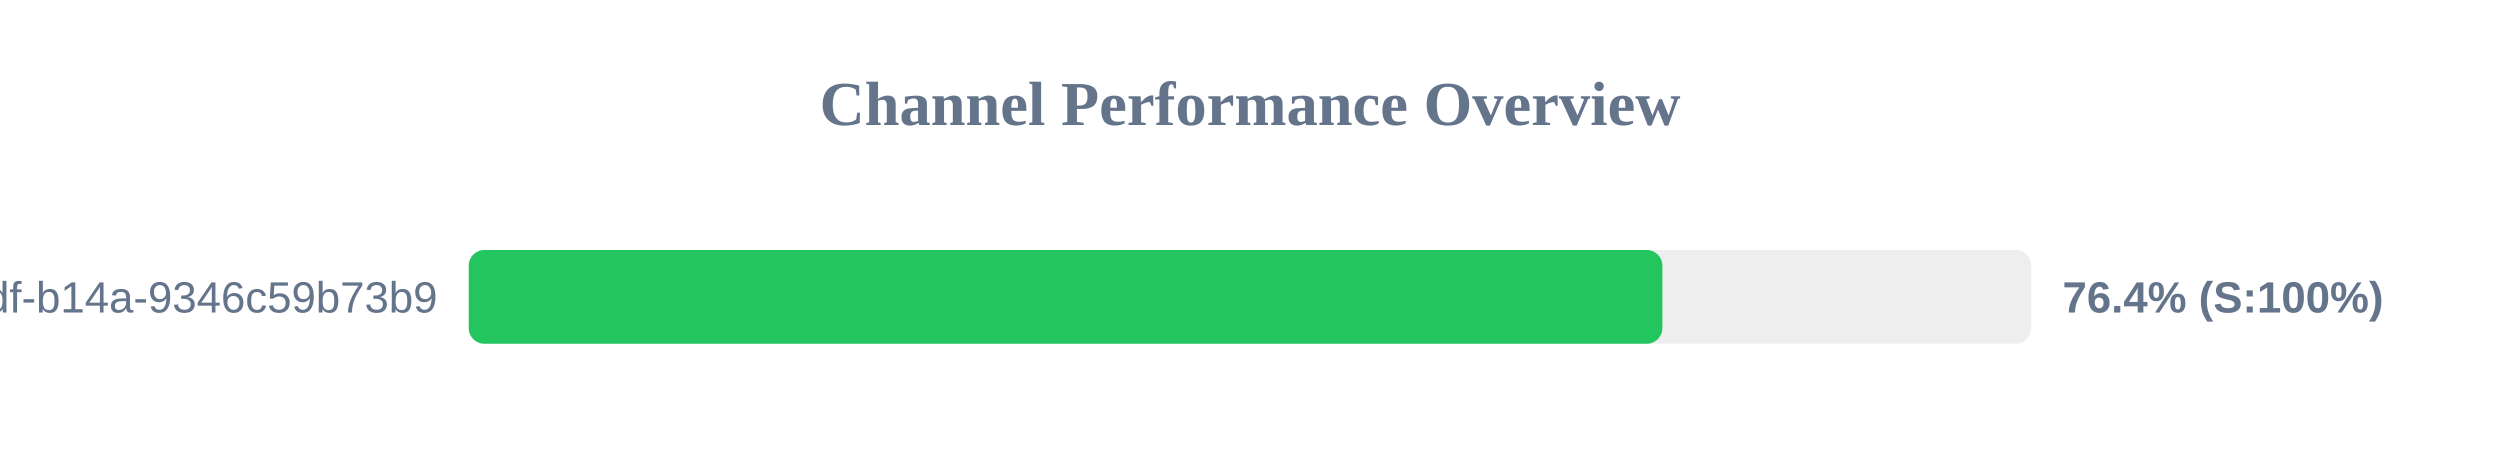
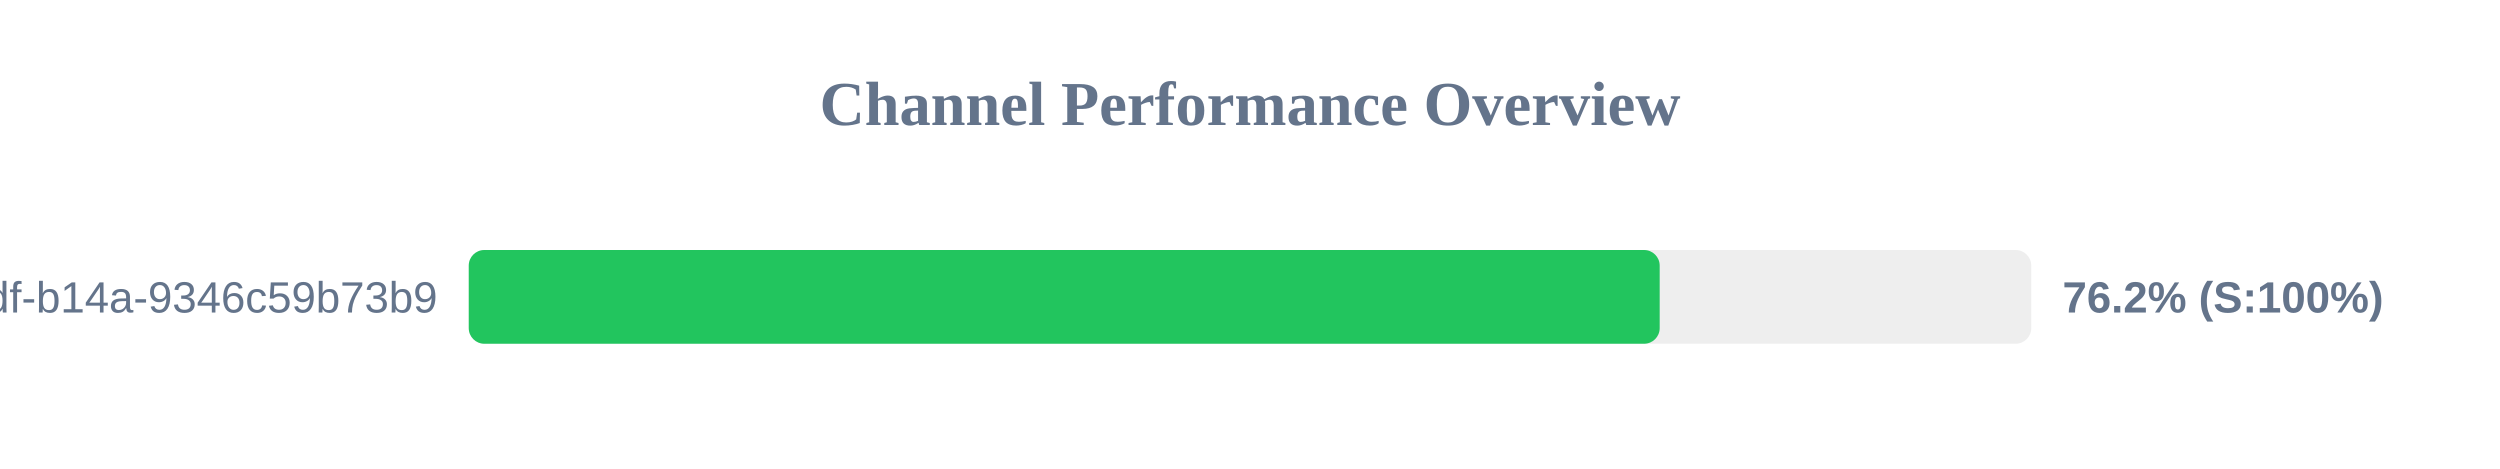
<svg xmlns="http://www.w3.org/2000/svg" width="800" height="150" version="1.1">
  <style>
        .row { font: 14px Arial; fill: #64748b; }
        .score { font: bold 14px Arial; fill: #64748b; }
    </style>
  <text x="400" y="40" text-anchor="middle" font-size="20px" font-weight="bold" fill="#64748b">Channel Performance Overview</text>
  <rect x="150" y="80" width="500" height="30" fill="#eee" rx="5" />
-   <rect x="150" y="80" width="381.95" height="30" fill="#22c55e" rx="5" />
+   <rect x="150" y="80" width="381.1" height="30" fill="#22c55e" rx="5" />
  <text x="140" y="100" text-anchor="end" class="row">?uuid=55ca7a9e-cf90-49df-b14a-9346c59b73b9</text>
-   <text x="660" y="100" text-anchor="start" class="score">76.4% (S:100%)</text>
+   <text x="660" y="100" text-anchor="start" class="score">76.2% (S:100%)</text>
</svg>
